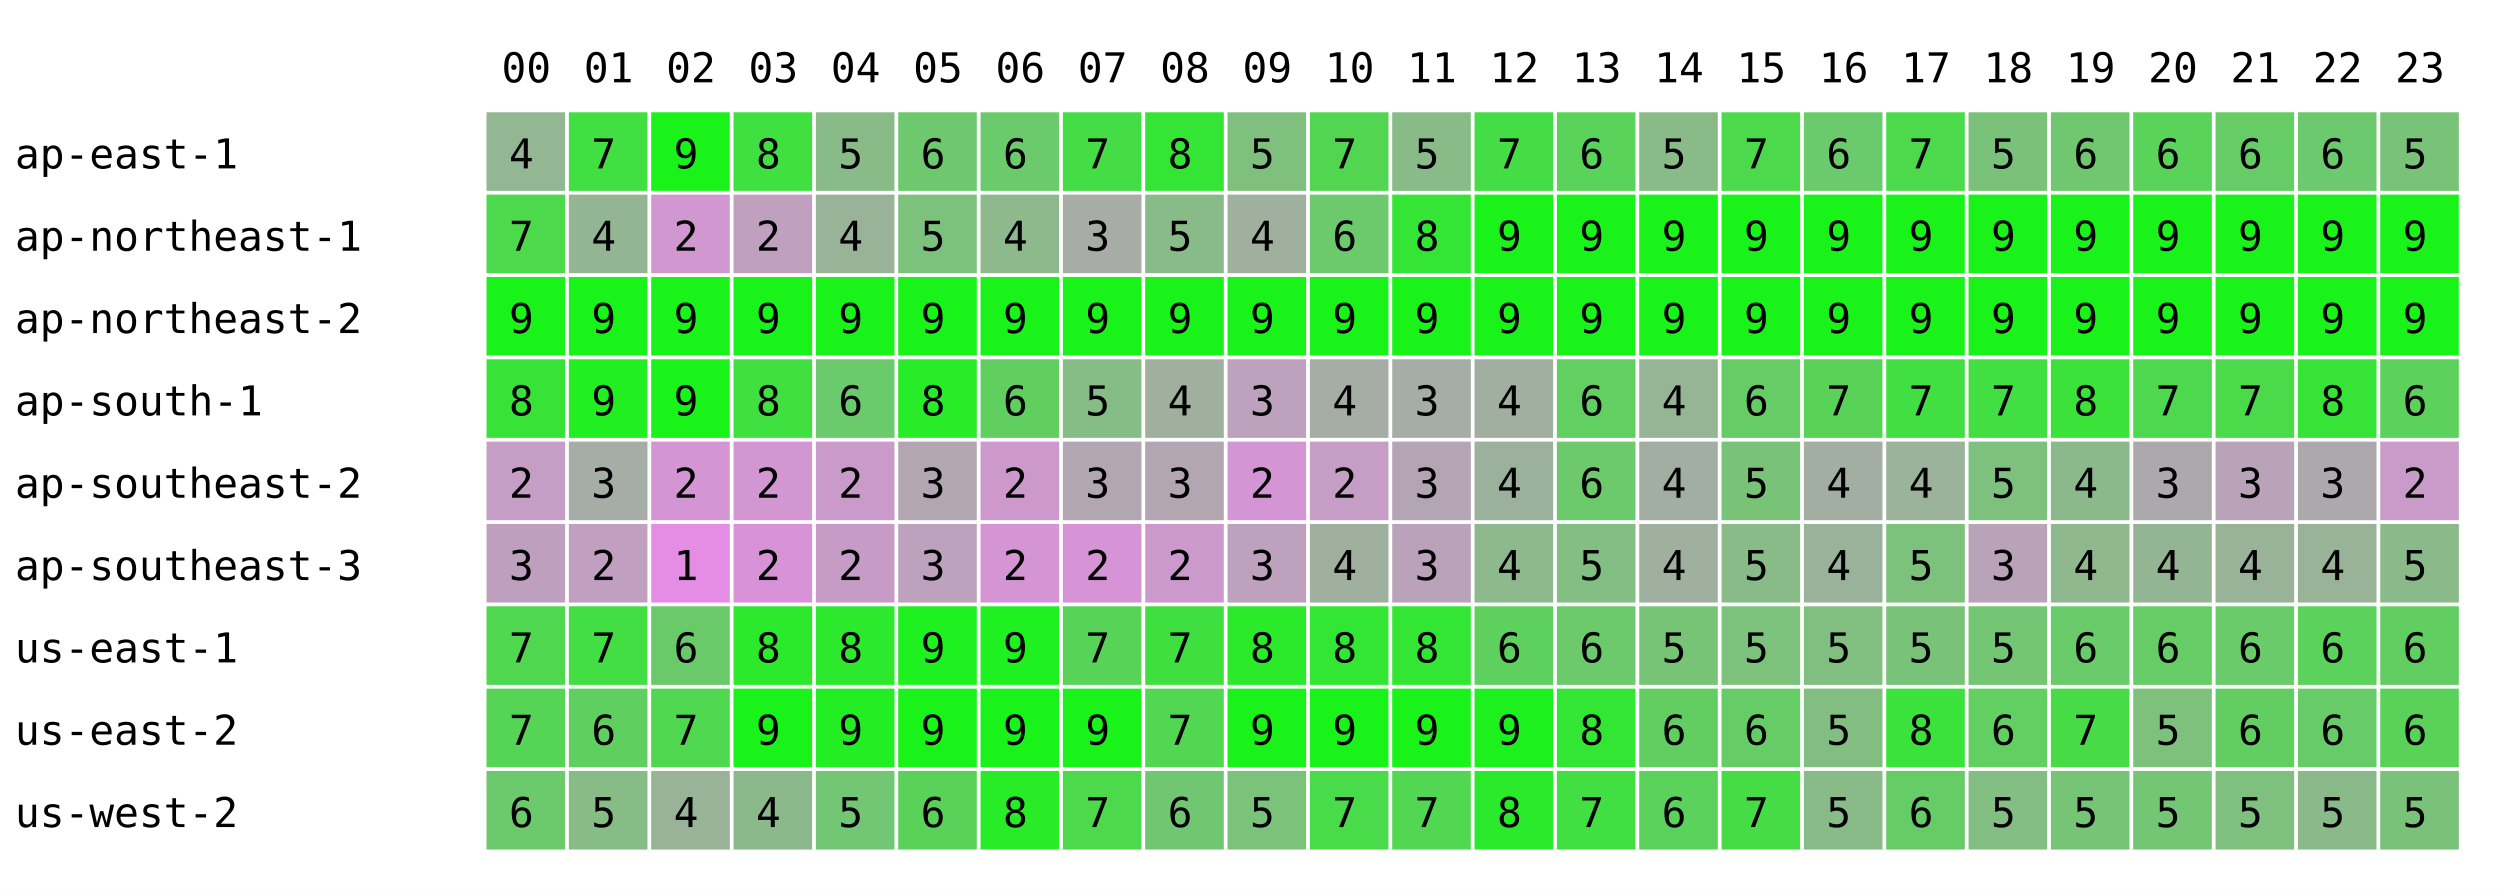
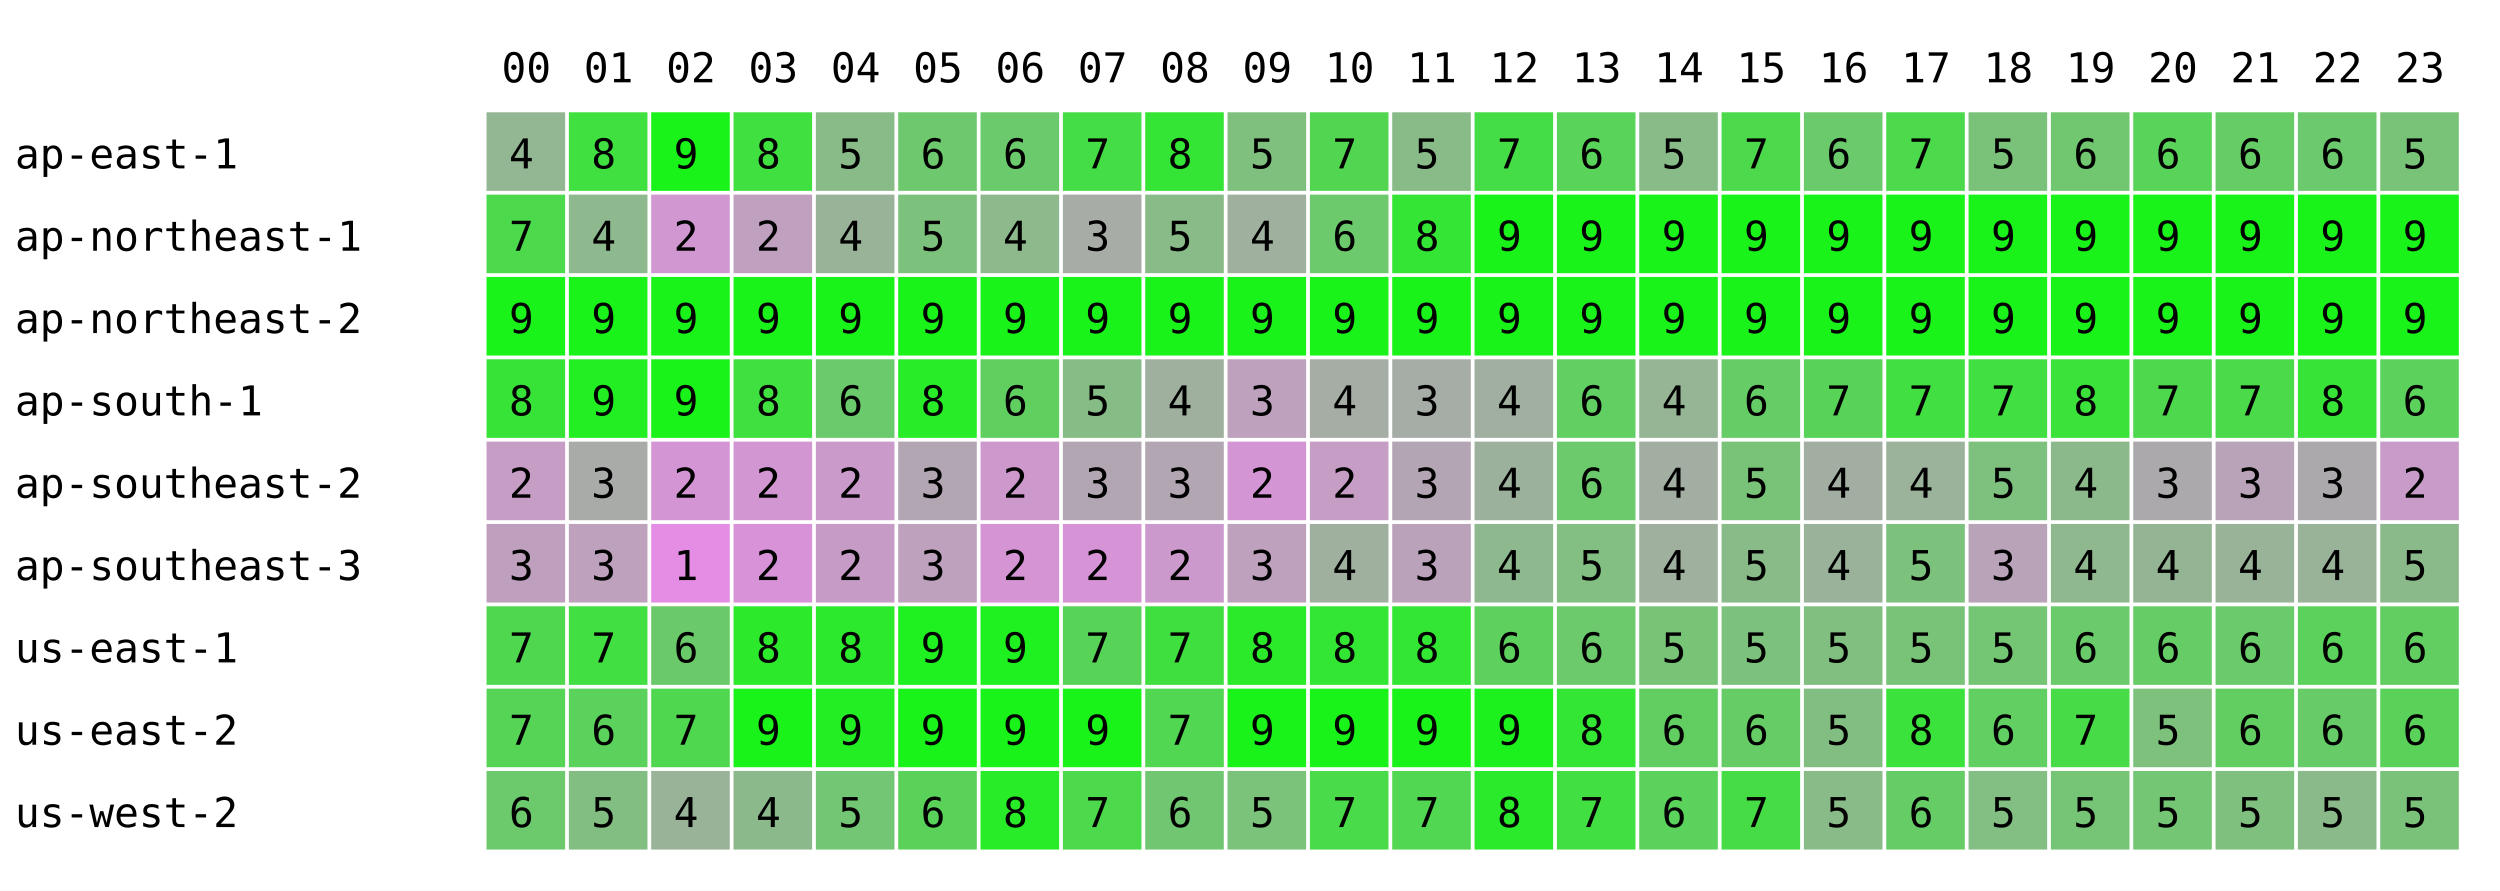
<svg xmlns="http://www.w3.org/2000/svg" width="668" height="238" font-family="monospace" font-size="11">
  <rect width="668" height="238" fill="white" />
  <text x="134" y="22">00</text>
  <text x="156" y="22">01</text>
  <text x="178" y="22">02</text>
  <text x="200" y="22">03</text>
  <text x="222" y="22">04</text>
  <text x="244" y="22">05</text>
  <text x="266" y="22">06</text>
  <text x="288" y="22">07</text>
  <text x="310" y="22">08</text>
  <text x="332" y="22">09</text>
  <text x="354" y="22">10</text>
  <text x="376" y="22">11</text>
  <text x="398" y="22">12</text>
  <text x="420" y="22">13</text>
  <text x="442" y="22">14</text>
  <text x="464" y="22">15</text>
  <text x="486" y="22">16</text>
  <text x="508" y="22">17</text>
  <text x="530" y="22">18</text>
  <text x="552" y="22">19</text>
  <text x="574" y="22">20</text>
  <text x="596" y="22">21</text>
  <text x="618" y="22">22</text>
  <text x="640" y="22">23</text>
  <text x="4" y="45">ap-east-1</text>
  <rect x="130" y="30" width="21" height="21" fill="rgb(147,182,147)" />
  <text x="136" y="45">4</text>
-   <rect x="152" y="30" width="21" height="21" fill="rgb(65,223,65)" />
-   <text x="158" y="45">7</text>
+   <rect x="152" y="30" width="21" height="21" fill="rgb(63,224,63)" />
+   <text x="158" y="45">8</text>
  <rect x="174" y="30" width="21" height="21" fill="rgb(25,243,25)" />
  <text x="180" y="45">9</text>
  <rect x="196" y="30" width="21" height="21" fill="rgb(63,224,63)" />
  <text x="202" y="45">8</text>
  <rect x="218" y="30" width="21" height="21" fill="rgb(137,187,137)" />
  <text x="224" y="45">5</text>
  <rect x="240" y="30" width="21" height="21" fill="rgb(110,200,110)" />
  <text x="246" y="45">6</text>
  <rect x="262" y="30" width="21" height="21" fill="rgb(107,202,107)" />
  <text x="268" y="45">6</text>
  <rect x="284" y="30" width="21" height="21" fill="rgb(69,221,69)" />
  <text x="290" y="45">7</text>
  <rect x="306" y="30" width="21" height="21" fill="rgb(53,229,53)" />
  <text x="312" y="45">8</text>
  <rect x="328" y="30" width="21" height="21" fill="rgb(127,192,127)" />
  <text x="334" y="45">5</text>
  <rect x="350" y="30" width="21" height="21" fill="rgb(82,214,82)" />
  <text x="356" y="45">7</text>
  <rect x="372" y="30" width="21" height="21" fill="rgb(136,187,136)" />
  <text x="378" y="45">5</text>
  <rect x="394" y="30" width="21" height="21" fill="rgb(69,221,69)" />
  <text x="400" y="45">7</text>
  <rect x="416" y="30" width="21" height="21" fill="rgb(89,211,89)" />
  <text x="422" y="45">6</text>
  <rect x="438" y="30" width="21" height="21" fill="rgb(137,187,137)" />
  <text x="444" y="45">5</text>
  <rect x="460" y="30" width="21" height="21" fill="rgb(76,217,76)" />
  <text x="466" y="45">7</text>
  <rect x="482" y="30" width="21" height="21" fill="rgb(107,202,107)" />
  <text x="488" y="45">6</text>
  <rect x="504" y="30" width="21" height="21" fill="rgb(76,217,76)" />
  <text x="510" y="45">7</text>
  <rect x="526" y="30" width="21" height="21" fill="rgb(122,194,122)" />
  <text x="532" y="45">5</text>
  <rect x="548" y="30" width="21" height="21" fill="rgb(112,199,112)" />
  <text x="554" y="45">6</text>
  <rect x="570" y="30" width="21" height="21" fill="rgb(89,211,89)" />
  <text x="576" y="45">6</text>
  <rect x="592" y="30" width="21" height="21" fill="rgb(102,204,102)" />
  <text x="598" y="45">6</text>
  <rect x="614" y="30" width="21" height="21" fill="rgb(109,201,109)" />
  <text x="620" y="45">6</text>
  <rect x="636" y="30" width="21" height="21" fill="rgb(121,195,121)" />
  <text x="642" y="45">5</text>
  <text x="4" y="67">ap-northeast-1</text>
  <rect x="130" y="52" width="21" height="21" fill="rgb(76,217,76)" />
  <text x="136" y="67">7</text>
-   <rect x="152" y="52" width="21" height="21" fill="rgb(148,181,148)" />
+   <rect x="152" y="52" width="21" height="21" fill="rgb(142,184,142)" />
  <text x="158" y="67">4</text>
  <rect x="174" y="52" width="21" height="21" fill="rgb(208,151,208)" />
  <text x="180" y="67">2</text>
  <rect x="196" y="52" width="21" height="21" fill="rgb(191,160,191)" />
  <text x="202" y="67">2</text>
  <rect x="218" y="52" width="21" height="21" fill="rgb(153,179,153)" />
  <text x="224" y="67">4</text>
  <rect x="240" y="52" width="21" height="21" fill="rgb(124,193,124)" />
  <text x="246" y="67">5</text>
  <rect x="262" y="52" width="21" height="21" fill="rgb(141,185,141)" />
  <text x="268" y="67">4</text>
  <rect x="284" y="52" width="21" height="21" fill="rgb(167,172,167)" />
  <text x="290" y="67">3</text>
  <rect x="306" y="52" width="21" height="21" fill="rgb(136,187,136)" />
  <text x="312" y="67">5</text>
  <rect x="328" y="52" width="21" height="21" fill="rgb(159,176,159)" />
  <text x="334" y="67">4</text>
  <rect x="350" y="52" width="21" height="21" fill="rgb(108,201,108)" />
  <text x="356" y="67">6</text>
  <rect x="372" y="52" width="21" height="21" fill="rgb(53,229,53)" />
  <text x="378" y="67">8</text>
  <rect x="394" y="52" width="21" height="21" fill="rgb(25,243,25)" />
  <text x="400" y="67">9</text>
  <rect x="416" y="52" width="21" height="21" fill="rgb(25,243,25)" />
  <text x="422" y="67">9</text>
  <rect x="438" y="52" width="21" height="21" fill="rgb(25,243,25)" />
  <text x="444" y="67">9</text>
  <rect x="460" y="52" width="21" height="21" fill="rgb(25,243,25)" />
  <text x="466" y="67">9</text>
  <rect x="482" y="52" width="21" height="21" fill="rgb(25,243,25)" />
  <text x="488" y="67">9</text>
  <rect x="504" y="52" width="21" height="21" fill="rgb(25,243,25)" />
  <text x="510" y="67">9</text>
  <rect x="526" y="52" width="21" height="21" fill="rgb(25,243,25)" />
  <text x="532" y="67">9</text>
  <rect x="548" y="52" width="21" height="21" fill="rgb(25,243,25)" />
  <text x="554" y="67">9</text>
  <rect x="570" y="52" width="21" height="21" fill="rgb(25,243,25)" />
  <text x="576" y="67">9</text>
  <rect x="592" y="52" width="21" height="21" fill="rgb(25,243,25)" />
  <text x="598" y="67">9</text>
  <rect x="614" y="52" width="21" height="21" fill="rgb(25,243,25)" />
  <text x="620" y="67">9</text>
  <rect x="636" y="52" width="21" height="21" fill="rgb(25,243,25)" />
  <text x="642" y="67">9</text>
  <text x="4" y="89">ap-northeast-2</text>
  <rect x="130" y="74" width="21" height="21" fill="rgb(25,243,25)" />
  <text x="136" y="89">9</text>
  <rect x="152" y="74" width="21" height="21" fill="rgb(25,243,25)" />
  <text x="158" y="89">9</text>
  <rect x="174" y="74" width="21" height="21" fill="rgb(25,243,25)" />
  <text x="180" y="89">9</text>
  <rect x="196" y="74" width="21" height="21" fill="rgb(25,243,25)" />
  <text x="202" y="89">9</text>
  <rect x="218" y="74" width="21" height="21" fill="rgb(25,243,25)" />
  <text x="224" y="89">9</text>
  <rect x="240" y="74" width="21" height="21" fill="rgb(25,243,25)" />
  <text x="246" y="89">9</text>
  <rect x="262" y="74" width="21" height="21" fill="rgb(25,243,25)" />
  <text x="268" y="89">9</text>
  <rect x="284" y="74" width="21" height="21" fill="rgb(25,243,25)" />
  <text x="290" y="89">9</text>
  <rect x="306" y="74" width="21" height="21" fill="rgb(25,243,25)" />
  <text x="312" y="89">9</text>
  <rect x="328" y="74" width="21" height="21" fill="rgb(25,243,25)" />
  <text x="334" y="89">9</text>
  <rect x="350" y="74" width="21" height="21" fill="rgb(25,243,25)" />
  <text x="356" y="89">9</text>
  <rect x="372" y="74" width="21" height="21" fill="rgb(25,243,25)" />
  <text x="378" y="89">9</text>
  <rect x="394" y="74" width="21" height="21" fill="rgb(25,243,25)" />
  <text x="400" y="89">9</text>
  <rect x="416" y="74" width="21" height="21" fill="rgb(25,243,25)" />
  <text x="422" y="89">9</text>
  <rect x="438" y="74" width="21" height="21" fill="rgb(25,243,25)" />
  <text x="444" y="89">9</text>
  <rect x="460" y="74" width="21" height="21" fill="rgb(25,243,25)" />
  <text x="466" y="89">9</text>
  <rect x="482" y="74" width="21" height="21" fill="rgb(25,243,25)" />
  <text x="488" y="89">9</text>
  <rect x="504" y="74" width="21" height="21" fill="rgb(25,243,25)" />
  <text x="510" y="89">9</text>
  <rect x="526" y="74" width="21" height="21" fill="rgb(25,243,25)" />
  <text x="532" y="89">9</text>
  <rect x="548" y="74" width="21" height="21" fill="rgb(25,243,25)" />
  <text x="554" y="89">9</text>
  <rect x="570" y="74" width="21" height="21" fill="rgb(25,243,25)" />
  <text x="576" y="89">9</text>
  <rect x="592" y="74" width="21" height="21" fill="rgb(25,243,25)" />
  <text x="598" y="89">9</text>
  <rect x="614" y="74" width="21" height="21" fill="rgb(25,243,25)" />
  <text x="620" y="89">9</text>
  <rect x="636" y="74" width="21" height="21" fill="rgb(25,243,25)" />
  <text x="642" y="89">9</text>
  <text x="4" y="111">ap-south-1</text>
  <rect x="130" y="96" width="21" height="21" fill="rgb(56,227,56)" />
  <text x="136" y="111">8</text>
  <rect x="152" y="96" width="21" height="21" fill="rgb(33,239,33)" />
  <text x="158" y="111">9</text>
  <rect x="174" y="96" width="21" height="21" fill="rgb(25,243,25)" />
  <text x="180" y="111">9</text>
  <rect x="196" y="96" width="21" height="21" fill="rgb(63,224,63)" />
  <text x="202" y="111">8</text>
  <rect x="218" y="96" width="21" height="21" fill="rgb(107,202,107)" />
  <text x="224" y="111">6</text>
  <rect x="240" y="96" width="21" height="21" fill="rgb(39,236,39)" />
  <text x="246" y="111">8</text>
  <rect x="262" y="96" width="21" height="21" fill="rgb(96,207,96)" />
  <text x="268" y="111">6</text>
  <rect x="284" y="96" width="21" height="21" fill="rgb(134,188,134)" />
  <text x="290" y="111">5</text>
  <rect x="306" y="96" width="21" height="21" fill="rgb(159,176,159)" />
  <text x="312" y="111">4</text>
  <rect x="328" y="96" width="21" height="21" fill="rgb(189,161,189)" />
  <text x="334" y="111">3</text>
  <rect x="350" y="96" width="21" height="21" fill="rgb(165,173,165)" />
  <text x="356" y="111">4</text>
  <rect x="372" y="96" width="21" height="21" fill="rgb(166,172,166)" />
  <text x="378" y="111">3</text>
  <rect x="394" y="96" width="21" height="21" fill="rgb(160,175,160)" />
  <text x="400" y="111">4</text>
  <rect x="416" y="96" width="21" height="21" fill="rgb(97,207,97)" />
  <text x="422" y="111">6</text>
  <rect x="438" y="96" width="21" height="21" fill="rgb(149,181,149)" />
  <text x="444" y="111">4</text>
  <rect x="460" y="96" width="21" height="21" fill="rgb(102,204,102)" />
  <text x="466" y="111">6</text>
  <rect x="482" y="96" width="21" height="21" fill="rgb(88,211,88)" />
  <text x="488" y="111">7</text>
  <rect x="504" y="96" width="21" height="21" fill="rgb(65,223,65)" />
  <text x="510" y="111">7</text>
  <rect x="526" y="96" width="21" height="21" fill="rgb(65,223,65)" />
  <text x="532" y="111">7</text>
  <rect x="548" y="96" width="21" height="21" fill="rgb(58,226,58)" />
  <text x="554" y="111">8</text>
  <rect x="570" y="96" width="21" height="21" fill="rgb(78,216,78)" />
  <text x="576" y="111">7</text>
  <rect x="592" y="96" width="21" height="21" fill="rgb(74,218,74)" />
  <text x="598" y="111">7</text>
  <rect x="614" y="96" width="21" height="21" fill="rgb(56,227,56)" />
  <text x="620" y="111">8</text>
  <rect x="636" y="96" width="21" height="21" fill="rgb(92,209,92)" />
  <text x="642" y="111">6</text>
  <text x="4" y="133">ap-southeast-2</text>
  <rect x="130" y="118" width="21" height="21" fill="rgb(197,157,197)" />
  <text x="136" y="133">2</text>
-   <rect x="152" y="118" width="21" height="21" fill="rgb(166,172,166)" />
+   <rect x="152" y="118" width="21" height="21" fill="rgb(169,171,169)" />
  <text x="158" y="133">3</text>
  <rect x="174" y="118" width="21" height="21" fill="rgb(212,149,212)" />
  <text x="180" y="133">2</text>
  <rect x="196" y="118" width="21" height="21" fill="rgb(210,150,210)" />
  <text x="202" y="133">2</text>
  <rect x="218" y="118" width="21" height="21" fill="rgb(202,154,202)" />
  <text x="224" y="133">2</text>
  <rect x="240" y="118" width="21" height="21" fill="rgb(178,166,178)" />
  <text x="246" y="133">3</text>
  <rect x="262" y="118" width="21" height="21" fill="rgb(205,153,205)" />
  <text x="268" y="133">2</text>
  <rect x="284" y="118" width="21" height="21" fill="rgb(178,166,178)" />
  <text x="290" y="133">3</text>
  <rect x="306" y="118" width="21" height="21" fill="rgb(178,166,178)" />
  <text x="312" y="133">3</text>
  <rect x="328" y="118" width="21" height="21" fill="rgb(212,149,212)" />
  <text x="334" y="133">2</text>
  <rect x="350" y="118" width="21" height="21" fill="rgb(197,157,197)" />
  <text x="356" y="133">2</text>
  <rect x="372" y="118" width="21" height="21" fill="rgb(180,165,180)" />
  <text x="378" y="133">3</text>
  <rect x="394" y="118" width="21" height="21" fill="rgb(156,177,156)" />
  <text x="400" y="133">4</text>
  <rect x="416" y="118" width="21" height="21" fill="rgb(108,201,108)" />
  <text x="422" y="133">6</text>
  <rect x="438" y="118" width="21" height="21" fill="rgb(163,174,163)" />
  <text x="444" y="133">4</text>
  <rect x="460" y="118" width="21" height="21" fill="rgb(121,195,121)" />
  <text x="466" y="133">5</text>
  <rect x="482" y="118" width="21" height="21" fill="rgb(163,174,163)" />
  <text x="488" y="133">4</text>
  <rect x="504" y="118" width="21" height="21" fill="rgb(155,178,155)" />
  <text x="510" y="133">4</text>
  <rect x="526" y="118" width="21" height="21" fill="rgb(126,192,126)" />
  <text x="532" y="133">5</text>
  <rect x="548" y="118" width="21" height="21" fill="rgb(140,185,140)" />
  <text x="554" y="133">4</text>
  <rect x="570" y="118" width="21" height="21" fill="rgb(172,169,172)" />
  <text x="576" y="133">3</text>
  <rect x="592" y="118" width="21" height="21" fill="rgb(184,163,184)" />
  <text x="598" y="133">3</text>
  <rect x="614" y="118" width="21" height="21" fill="rgb(172,169,172)" />
  <text x="620" y="133">3</text>
  <rect x="636" y="118" width="21" height="21" fill="rgb(200,155,200)" />
  <text x="642" y="133">2</text>
  <text x="4" y="155">ap-southeast-3</text>
  <rect x="130" y="140" width="21" height="21" fill="rgb(190,160,190)" />
  <text x="136" y="155">3</text>
-   <rect x="152" y="140" width="21" height="21" fill="rgb(193,159,193)" />
-   <text x="158" y="155">2</text>
+   <rect x="152" y="140" width="21" height="21" fill="rgb(189,161,189)" />
+   <text x="158" y="155">3</text>
  <rect x="174" y="140" width="21" height="21" fill="rgb(229,141,229)" />
  <text x="180" y="155">1</text>
  <rect x="196" y="140" width="21" height="21" fill="rgb(216,147,216)" />
  <text x="202" y="155">2</text>
  <rect x="218" y="140" width="21" height="21" fill="rgb(198,156,198)" />
  <text x="224" y="155">2</text>
  <rect x="240" y="140" width="21" height="21" fill="rgb(189,161,189)" />
  <text x="246" y="155">3</text>
  <rect x="262" y="140" width="21" height="21" fill="rgb(213,149,213)" />
  <text x="268" y="155">2</text>
  <rect x="284" y="140" width="21" height="21" fill="rgb(214,148,214)" />
  <text x="290" y="155">2</text>
  <rect x="306" y="140" width="21" height="21" fill="rgb(204,153,204)" />
  <text x="312" y="155">2</text>
  <rect x="328" y="140" width="21" height="21" fill="rgb(189,161,189)" />
  <text x="334" y="155">3</text>
  <rect x="350" y="140" width="21" height="21" fill="rgb(159,176,159)" />
  <text x="356" y="155">4</text>
  <rect x="372" y="140" width="21" height="21" fill="rgb(187,162,187)" />
  <text x="378" y="155">3</text>
  <rect x="394" y="140" width="21" height="21" fill="rgb(142,184,142)" />
  <text x="400" y="155">4</text>
  <rect x="416" y="140" width="21" height="21" fill="rgb(131,190,131)" />
  <text x="422" y="155">5</text>
  <rect x="438" y="140" width="21" height="21" fill="rgb(159,176,159)" />
  <text x="444" y="155">4</text>
  <rect x="460" y="140" width="21" height="21" fill="rgb(136,187,136)" />
  <text x="466" y="155">5</text>
  <rect x="482" y="140" width="21" height="21" fill="rgb(154,178,154)" />
  <text x="488" y="155">4</text>
  <rect x="504" y="140" width="21" height="21" fill="rgb(124,193,124)" />
  <text x="510" y="155">5</text>
  <rect x="526" y="140" width="21" height="21" fill="rgb(185,163,185)" />
  <text x="532" y="155">3</text>
  <rect x="548" y="140" width="21" height="21" fill="rgb(143,184,143)" />
  <text x="554" y="155">4</text>
  <rect x="570" y="140" width="21" height="21" fill="rgb(148,181,148)" />
  <text x="576" y="155">4</text>
  <rect x="592" y="140" width="21" height="21" fill="rgb(153,179,153)" />
  <text x="598" y="155">4</text>
  <rect x="614" y="140" width="21" height="21" fill="rgb(153,179,153)" />
  <text x="620" y="155">4</text>
  <rect x="636" y="140" width="21" height="21" fill="rgb(138,186,138)" />
  <text x="642" y="155">5</text>
  <text x="4" y="177">us-east-1</text>
  <rect x="130" y="162" width="21" height="21" fill="rgb(79,216,79)" />
  <text x="136" y="177">7</text>
-   <rect x="152" y="162" width="21" height="21" fill="rgb(67,222,67)" />
+   <rect x="152" y="162" width="21" height="21" fill="rgb(65,223,65)" />
  <text x="158" y="177">7</text>
  <rect x="174" y="162" width="21" height="21" fill="rgb(106,202,106)" />
  <text x="180" y="177">6</text>
  <rect x="196" y="162" width="21" height="21" fill="rgb(44,233,44)" />
  <text x="202" y="177">8</text>
  <rect x="218" y="162" width="21" height="21" fill="rgb(45,233,45)" />
  <text x="224" y="177">8</text>
  <rect x="240" y="162" width="21" height="21" fill="rgb(31,240,31)" />
  <text x="246" y="177">9</text>
  <rect x="262" y="162" width="21" height="21" fill="rgb(31,240,31)" />
  <text x="268" y="177">9</text>
  <rect x="284" y="162" width="21" height="21" fill="rgb(87,212,87)" />
  <text x="290" y="177">7</text>
  <rect x="306" y="162" width="21" height="21" fill="rgb(64,223,64)" />
  <text x="312" y="177">7</text>
  <rect x="328" y="162" width="21" height="21" fill="rgb(42,234,42)" />
  <text x="334" y="177">8</text>
  <rect x="350" y="162" width="21" height="21" fill="rgb(51,230,51)" />
  <text x="356" y="177">8</text>
  <rect x="372" y="162" width="21" height="21" fill="rgb(51,230,51)" />
  <text x="378" y="177">8</text>
  <rect x="394" y="162" width="21" height="21" fill="rgb(94,208,94)" />
  <text x="400" y="177">6</text>
  <rect x="416" y="162" width="21" height="21" fill="rgb(108,201,108)" />
  <text x="422" y="177">6</text>
  <rect x="438" y="162" width="21" height="21" fill="rgb(119,196,119)" />
  <text x="444" y="177">5</text>
  <rect x="460" y="162" width="21" height="21" fill="rgb(124,193,124)" />
  <text x="466" y="177">5</text>
  <rect x="482" y="162" width="21" height="21" fill="rgb(129,191,129)" />
  <text x="488" y="177">5</text>
  <rect x="504" y="162" width="21" height="21" fill="rgb(121,195,121)" />
  <text x="510" y="177">5</text>
  <rect x="526" y="162" width="21" height="21" fill="rgb(116,197,116)" />
  <text x="532" y="177">5</text>
  <rect x="548" y="162" width="21" height="21" fill="rgb(105,203,105)" />
  <text x="554" y="177">6</text>
  <rect x="570" y="162" width="21" height="21" fill="rgb(102,204,102)" />
  <text x="576" y="177">6</text>
  <rect x="592" y="162" width="21" height="21" fill="rgb(105,203,105)" />
  <text x="598" y="177">6</text>
  <rect x="614" y="162" width="21" height="21" fill="rgb(91,210,91)" />
  <text x="620" y="177">6</text>
  <rect x="636" y="162" width="21" height="21" fill="rgb(98,206,98)" />
  <text x="642" y="177">6</text>
  <text x="4" y="199">us-east-2</text>
  <rect x="130" y="184" width="21" height="21" fill="rgb(86,212,86)" />
  <text x="136" y="199">7</text>
-   <rect x="152" y="184" width="21" height="21" fill="rgb(95,208,95)" />
+   <rect x="152" y="184" width="21" height="21" fill="rgb(91,210,91)" />
  <text x="158" y="199">6</text>
  <rect x="174" y="184" width="21" height="21" fill="rgb(80,215,80)" />
  <text x="180" y="199">7</text>
  <rect x="196" y="184" width="21" height="21" fill="rgb(25,243,25)" />
  <text x="202" y="199">9</text>
  <rect x="218" y="184" width="21" height="21" fill="rgb(35,238,35)" />
  <text x="224" y="199">9</text>
  <rect x="240" y="184" width="21" height="21" fill="rgb(25,243,25)" />
  <text x="246" y="199">9</text>
  <rect x="262" y="184" width="21" height="21" fill="rgb(25,243,25)" />
  <text x="268" y="199">9</text>
  <rect x="284" y="184" width="21" height="21" fill="rgb(25,243,25)" />
  <text x="290" y="199">9</text>
  <rect x="306" y="184" width="21" height="21" fill="rgb(81,215,81)" />
  <text x="312" y="199">7</text>
  <rect x="328" y="184" width="21" height="21" fill="rgb(25,243,25)" />
  <text x="334" y="199">9</text>
  <rect x="350" y="184" width="21" height="21" fill="rgb(25,243,25)" />
  <text x="356" y="199">9</text>
  <rect x="372" y="184" width="21" height="21" fill="rgb(25,243,25)" />
  <text x="378" y="199">9</text>
  <rect x="394" y="184" width="21" height="21" fill="rgb(29,241,29)" />
  <text x="400" y="199">9</text>
  <rect x="416" y="184" width="21" height="21" fill="rgb(51,230,51)" />
  <text x="422" y="199">8</text>
  <rect x="438" y="184" width="21" height="21" fill="rgb(98,206,98)" />
  <text x="444" y="199">6</text>
  <rect x="460" y="184" width="21" height="21" fill="rgb(102,204,102)" />
  <text x="466" y="199">6</text>
  <rect x="482" y="184" width="21" height="21" fill="rgb(130,190,130)" />
  <text x="488" y="199">5</text>
  <rect x="504" y="184" width="21" height="21" fill="rgb(59,226,59)" />
  <text x="510" y="199">8</text>
  <rect x="526" y="184" width="21" height="21" fill="rgb(97,207,97)" />
  <text x="532" y="199">6</text>
  <rect x="548" y="184" width="21" height="21" fill="rgb(71,220,71)" />
  <text x="554" y="199">7</text>
  <rect x="570" y="184" width="21" height="21" fill="rgb(125,193,125)" />
  <text x="576" y="199">5</text>
  <rect x="592" y="184" width="21" height="21" fill="rgb(98,206,98)" />
  <text x="598" y="199">6</text>
  <rect x="614" y="184" width="21" height="21" fill="rgb(103,204,103)" />
  <text x="620" y="199">6</text>
  <rect x="636" y="184" width="21" height="21" fill="rgb(90,210,90)" />
  <text x="642" y="199">6</text>
  <text x="4" y="221">us-west-2</text>
  <rect x="130" y="206" width="21" height="21" fill="rgb(108,201,108)" />
  <text x="136" y="221">6</text>
-   <rect x="152" y="206" width="21" height="21" fill="rgb(135,188,135)" />
+   <rect x="152" y="206" width="21" height="21" fill="rgb(130,190,130)" />
  <text x="158" y="221">5</text>
  <rect x="174" y="206" width="21" height="21" fill="rgb(153,179,153)" />
  <text x="180" y="221">4</text>
  <rect x="196" y="206" width="21" height="21" fill="rgb(140,185,140)" />
  <text x="202" y="221">4</text>
  <rect x="218" y="206" width="21" height="21" fill="rgb(115,198,115)" />
  <text x="224" y="221">5</text>
  <rect x="240" y="206" width="21" height="21" fill="rgb(90,210,90)" />
  <text x="246" y="221">6</text>
  <rect x="262" y="206" width="21" height="21" fill="rgb(39,236,39)" />
  <text x="268" y="221">8</text>
  <rect x="284" y="206" width="21" height="21" fill="rgb(76,217,76)" />
  <text x="290" y="221">7</text>
  <rect x="306" y="206" width="21" height="21" fill="rgb(113,199,113)" />
  <text x="312" y="221">6</text>
  <rect x="328" y="206" width="21" height="21" fill="rgb(123,194,123)" />
  <text x="334" y="221">5</text>
  <rect x="350" y="206" width="21" height="21" fill="rgb(73,219,73)" />
  <text x="356" y="221">7</text>
  <rect x="372" y="206" width="21" height="21" fill="rgb(81,215,81)" />
  <text x="378" y="221">7</text>
  <rect x="394" y="206" width="21" height="21" fill="rgb(43,234,43)" />
  <text x="400" y="221">8</text>
  <rect x="416" y="206" width="21" height="21" fill="rgb(65,223,65)" />
  <text x="422" y="221">7</text>
  <rect x="438" y="206" width="21" height="21" fill="rgb(91,210,91)" />
  <text x="444" y="221">6</text>
  <rect x="460" y="206" width="21" height="21" fill="rgb(70,220,70)" />
  <text x="466" y="221">7</text>
  <rect x="482" y="206" width="21" height="21" fill="rgb(136,187,136)" />
  <text x="488" y="221">5</text>
  <rect x="504" y="206" width="21" height="21" fill="rgb(102,204,102)" />
  <text x="510" y="221">6</text>
  <rect x="526" y="206" width="21" height="21" fill="rgb(131,190,131)" />
  <text x="532" y="221">5</text>
  <rect x="548" y="206" width="21" height="21" fill="rgb(118,196,118)" />
  <text x="554" y="221">5</text>
  <rect x="570" y="206" width="21" height="21" fill="rgb(116,197,116)" />
  <text x="576" y="221">5</text>
  <rect x="592" y="206" width="21" height="21" fill="rgb(127,192,127)" />
  <text x="598" y="221">5</text>
  <rect x="614" y="206" width="21" height="21" fill="rgb(138,186,138)" />
  <text x="620" y="221">5</text>
  <rect x="636" y="206" width="21" height="21" fill="rgb(122,194,122)" />
  <text x="642" y="221">5</text>
</svg>
